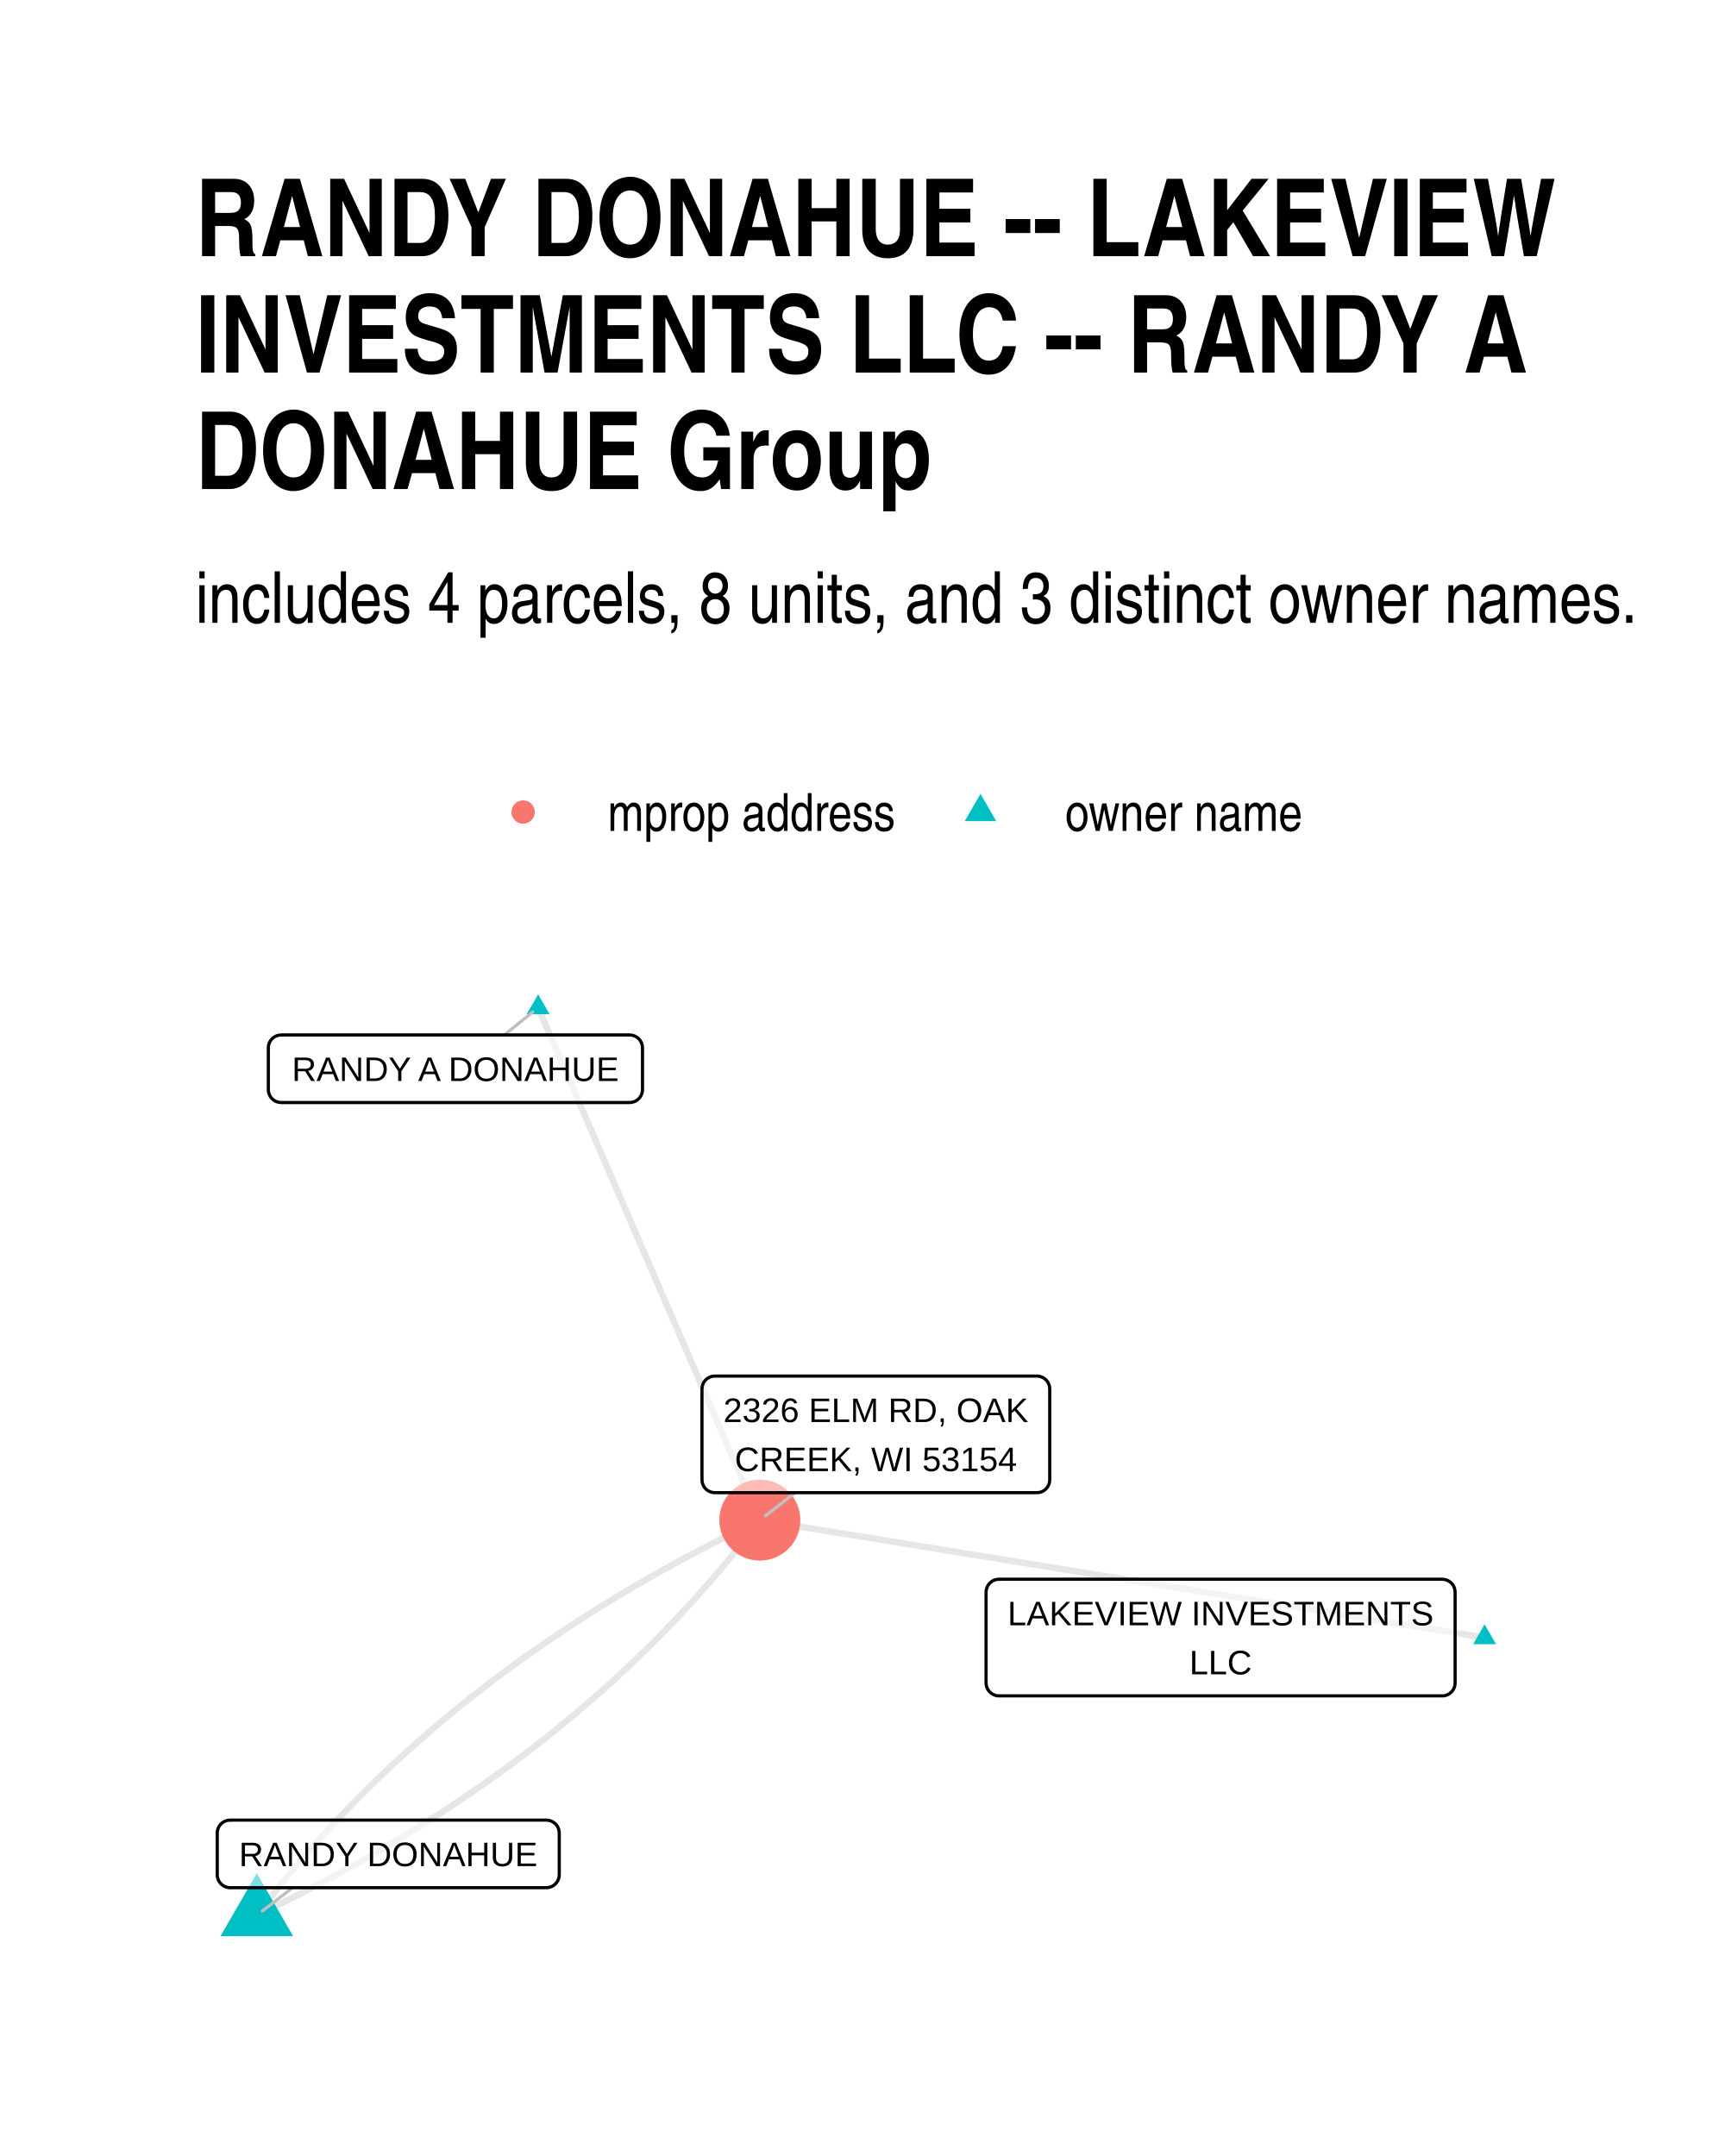
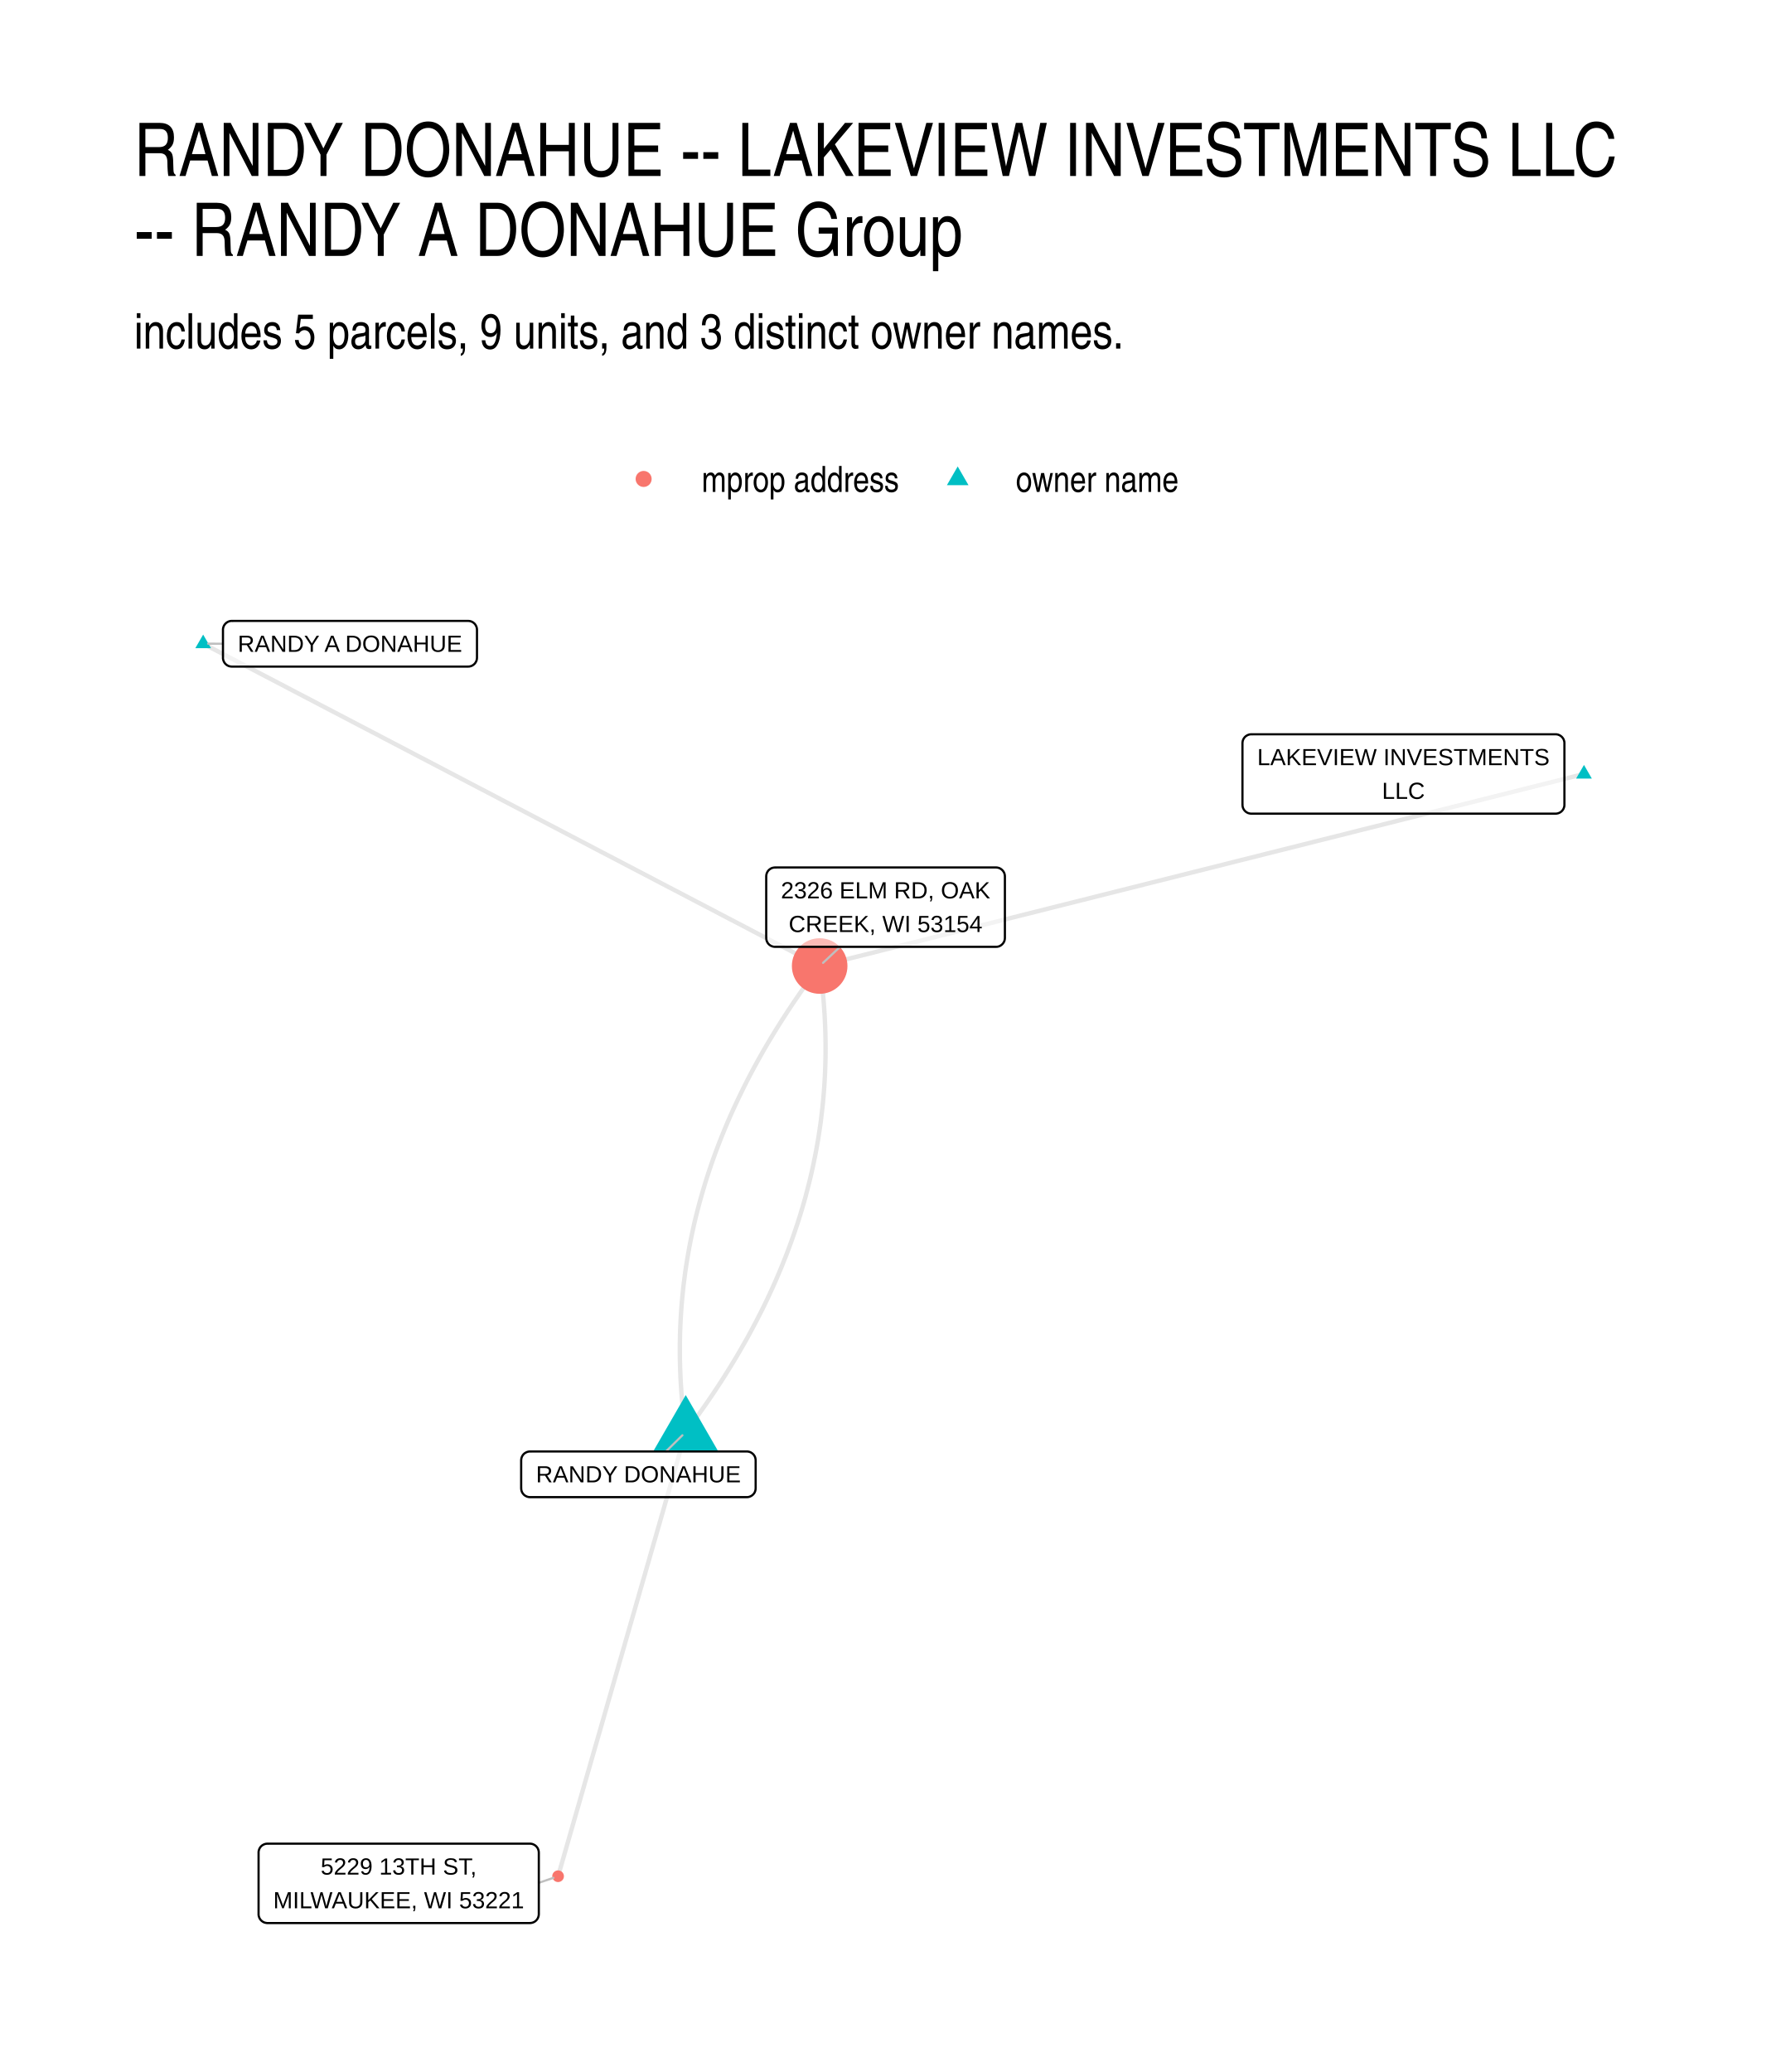
- <svg xmlns="http://www.w3.org/2000/svg" width="384" height="480" class="svglite" viewBox="0 0 288 360">
-   <defs>
-     <style>.svglite line,.svglite polyline,.svglite polygon,.svglite path,.svglite circle{fill:none;stroke:#000000;stroke-linecap:round;stroke-linejoin:round;stroke-miterlimit:10.00}</style>
-   </defs>
-   <rect width="100%" height="100%" style="stroke-linecap:round;stroke-linejoin:round;stroke-miterlimit:10.00;stroke:none;fill:#FFFFFF" />
-   <defs>
-     <clipPath id="cpMC4wMHwyODguMDB8MC4wMHwzNjAuMDA=">
-       <path d="M0 0h288v360H0z" />
-     </clipPath>
-   </defs>
-   <g clip-path="url(#cpMC4wMHwyODguMDB8MC4wMHwzNjAuMDA=)">
-     <path d="M0 0h288v360H0z" style="stroke-width:1.07;stroke:none;fill:#FFFFFF" />
-   </g>
-   <defs>
-     <clipPath id="cpMzIuNjN8MjU4LjExfDE2MC42NnwzMjcuMzc=">
-       <path d="M32.63 160.66h225.48v166.71H32.63z" />
-     </clipPath>
-   </defs>
-   <g clip-path="url(#cpMzIuNjN8MjU4LjExfDE2MC42NnwzMjcuMzc=)">
-     <path d="m247.86 273.43-1.22-.19-1.22-.2-1.22-.2-1.23-.2-1.22-.2-1.22-.19-1.22-.2-1.23-.2-1.22-.2-1.22-.2-1.22-.2-1.22-.19-1.23-.2-1.22-.2-1.22-.2-1.22-.2-1.23-.19-1.22-.2-1.22-.2-1.22-.2-1.22-.2-1.23-.19-1.22-.2-1.22-.2-1.22-.2-1.23-.2-1.22-.19-1.22-.2-1.22-.2-1.22-.2-1.23-.2-1.22-.19-1.22-.2-1.22-.2-1.23-.2-1.22-.2-1.22-.2-1.22-.19-1.22-.2-1.23-.2-1.22-.2-1.22-.2-1.22-.19-1.23-.2-1.22-.2-1.22-.2-1.22-.2-1.22-.19-1.23-.2-1.22-.2-1.22-.2-1.22-.2-1.23-.19-1.22-.2-1.22-.2-1.22-.2-1.22-.2-1.23-.2-1.22-.19-1.22-.2-1.22-.2-1.23-.2-1.22-.2-1.22-.19-1.22-.2-1.22-.2-1.23-.2-1.22-.2-1.22-.19-1.22-.2-1.23-.2-1.22-.2-1.22-.2-1.22-.19-1.22-.2-1.23-.2-1.22-.2-1.22-.2-1.22-.19-1.23-.2-1.22-.2-1.22-.2-1.22-.2-1.22-.2-1.23-.19-1.22-.2-1.22-.2-1.22-.2-1.23-.2-1.22-.19-1.22-.2-1.22-.2-1.22-.2-1.23-.2-1.22-.19-1.22-.2-1.22-.2-1.23-.2-1.22-.2m-37.01-85.58.37.87.38.86.37.87.37.86.38.86.37.87.38.86.37.87.37.86.38.87.37.86.37.87.38.86.37.86.38.87.37.86.37.87.38.86.37.87.38.86.37.87.37.86.38.86.37.87.38.86.37.87.37.86.38.87.37.86.37.87.38.86.37.86.38.87.37.86.37.87.38.86.37.87.38.86.37.87.37.86.38.86.37.87.37.86.38.87.37.86.38.87.37.86.37.87.38.86.37.86.38.87.37.86.37.87.38.86.37.87.38.86.37.87.37.86.38.87.37.86.37.86.38.87.37.86.38.87.37.86.37.87.38.86.37.87.38.86.37.86.37.87.38.86.37.87.38.86.37.87.37.86.38.87.37.86.37.86.38.87.37.86.38.87.37.86.37.87.38.86.37.87.38.86.37.86.37.87.38.86.37.87.38.86.37.87.37.86.38.87.37.86.37.86.38.87.37.86" style="stroke-width:1.07;stroke:#000000;stroke-opacity:0.10;stroke-linecap:butt" />
-     <path d="m42.88 319.79 1.07-.51 1.08-.52 1.06-.52 1.06-.52 1.06-.53 1.06-.53 1.04-.53 1.05-.54 1.04-.54 1.03-.54 1.03-.55 1.03-.54 1.02-.56 1.01-.55 1.01-.56 1.01-.56 1-.56 1-.57.99-.57.99-.58.98-.57.98-.58.98-.58.97-.59.96-.59.96-.59.96-.6.95-.59.94-.61.94-.6.94-.61.93-.61.93-.61.92-.62.92-.62.91-.62.91-.63.91-.63.9-.63.89-.63.89-.64.89-.64.88-.65.88-.65.87-.65.86-.65.87-.66.85-.66.86-.66.85-.67.84-.67.84-.67.83-.68.83-.68.83-.68.82-.68.81-.69.81-.69.81-.7.8-.69.8-.7.79-.71.79-.7.78-.71.78-.72.78-.71.76-.72.77-.72.76-.73.75-.73.76-.73.74-.73.74-.74.74-.74.73-.75.73-.74.72-.75.72-.76.71-.75.71-.76.71-.76.69-.77.7-.77.69-.77.68-.77.69-.78.67-.78.67-.79.67-.78.66-.79.66-.8.65-.79.65-.8.64-.81.64-.8.64-.81.63-.81.62-.82.62-.82m-83.98 65.97.62-.81.62-.82.63-.81.64-.81.63-.81.65-.8.65-.8.65-.79.66-.8.66-.79.67-.78.67-.79.67-.78.68-.78.69-.77.69-.77.69-.77.7-.77.71-.76.71-.76.71-.76.72-.75.72-.75.73-.75.73-.74.74-.74.74-.74.74-.73.75-.73.76-.73.76-.73.76-.72.77-.72.78-.72.78-.71.78-.71.79-.7.79-.71.8-.7.8-.7.81-.69.81-.69.81-.69.82-.68.83-.69.83-.68.83-.67.84-.67.84-.67.85-.67.86-.66.85-.66.87-.66.86-.65.87-.65.88-.65.88-.65.89-.64.89-.64.89-.63.9-.64.91-.62.9-.63.92-.62.92-.62.92-.62.93-.61.93-.61.94-.61.94-.61.94-.6.95-.6.96-.59.96-.59.96-.59.97-.59.98-.58.98-.58.98-.58.99-.57.99-.57 1-.57 1-.56 1.01-.56 1.01-.56 1.01-.56 1.02-.55 1.03-.55 1.03-.54 1.03-.54 1.04-.54 1.05-.54 1.04-.53 1.06-.53 1.05-.53 1.07-.52 1.06-.52 1.08-.52 1.07-.52" style="stroke-width:1.07;stroke:#000000;stroke-opacity:0.10;stroke-linecap:butt" />
-     <path d="m247.86 271.22 1.92 3.32h-3.83zM89.85 166.03l1.91 3.32h-3.83zM42.88 312.79l6.06 10.5H36.81z" style="stroke-width:0.71;stroke:none;fill:#00BFC4" />
-     <circle cx="126.86" cy="253.82" r="6.76" style="stroke-width:0.71;stroke:none;fill:#F8766D" />
-     <path d="m84.2 172.81 4.74-3.83M48.86 315.2l-5.05 3.88m88.95-69.84-4.97 3.86" style="stroke-width:0.53;stroke:#BFBFBF" />
-     <path d="M166.79 283.17h73.99-.09l.35-.01.34-.07.33-.13.3-.17.27-.22.23-.26.18-.3.14-.31.08-.34.03-.35h0v-15.16h0l-.03-.34-.08-.34-.14-.32-.18-.29-.23-.26-.27-.22-.3-.18-.33-.12-.34-.07-.26-.02h-73.99l.26.02-.34-.01-.35.04-.33.09-.32.15-.28.2-.25.24-.21.28-.16.31-.11.33-.06.34-.01.17v15.16l.01-.17v.34l.06.35.11.33.16.31.21.27.25.24.28.2.32.15.33.1.35.04z" style="stroke-width:0.53;fill:#FFFFFF;fill-opacity:0.50" />
-     <text x="203.79" y="271.38" lengthAdjust="spacingAndGlyphs" style="font-size:5.69px;font-family:Arial" text-anchor="middle" textLength="71.11">LAKEVIEW INVESTMENTS</text>
-     <text x="203.79" y="279.57" lengthAdjust="spacingAndGlyphs" style="font-size:5.69px;font-family:Arial" text-anchor="middle" textLength="10.43">LLC</text>
-     <path d="M46.96 184.1h58.15l-.08-.01.34-.01.34-.07.33-.12.3-.18.27-.22.23-.26.18-.29.14-.32.08-.34.03-.34h0v-6.97h0l-.03-.34-.08-.34-.14-.32-.18-.29-.23-.26-.27-.22-.3-.18-.33-.12-.34-.07-.26-.02H46.96l.26.02-.35-.01-.34.04-.34.09-.31.15-.29.2-.25.24-.21.28-.16.31-.11.33-.06.34v7.14-.18.35l.06.34.11.33.16.31.21.28.25.24.29.2.31.15.34.09.34.04z" style="stroke-width:0.53;fill:#FFFFFF;fill-opacity:0.50" />
-     <text x="76.03" y="180.5" lengthAdjust="spacingAndGlyphs" style="font-size:5.69px;font-family:Arial" text-anchor="middle" textLength="55.27">RANDY A DONAHUE</text>
-     <path d="M38.43 315.2h52.78-.09l.35-.02.34-.07.33-.12.3-.18.27-.22.23-.26.18-.29.14-.32.08-.34.03-.34h0v-6.97h0l-.03-.34-.08-.34-.14-.32-.18-.29-.23-.26-.27-.22-.3-.18-.33-.12-.34-.07-.26-.02H38.43l.26.02-.35-.01-.35.04-.33.09-.31.15-.29.2-.25.24-.21.28-.16.31-.11.33-.06.34v7.14-.18.35l.06.34.11.33.16.31.21.28.25.24.29.2.31.15.33.09.35.05z" style="stroke-width:0.53;fill:#FFFFFF;fill-opacity:0.50" />
-     <text x="64.82" y="311.6" lengthAdjust="spacingAndGlyphs" style="font-size:5.69px;font-family:Arial" text-anchor="middle" textLength="49.9">RANDY DONAHUE</text>
-     <path d="M119.36 249.24h53.74-.09l.35-.01.34-.07.33-.12.3-.18.27-.22.23-.26.18-.29.14-.32.08-.34.03-.35h0v-15.15h0l-.03-.35-.08-.34-.14-.32-.18-.29-.23-.26-.27-.22-.3-.17-.33-.13-.34-.07-.26-.01h-53.74l.26.01-.35-.01-.34.04-.34.1-.31.15-.29.19-.25.24-.21.28-.16.31-.11.33-.05.34-.01.18v15.15l.01-.17v.35l.05.34.11.33.16.31.21.28.25.24.29.19.31.15.34.1.34.04z" style="stroke-width:0.53;fill:#FFFFFF;fill-opacity:0.50" />
-     <text x="146.23" y="237.45" lengthAdjust="spacingAndGlyphs" style="font-size:5.69px;font-family:Arial" text-anchor="middle" textLength="50.86">2326 ELM RD, OAK</text>
-     <text x="146.23" y="245.64" lengthAdjust="spacingAndGlyphs" style="font-size:5.69px;font-family:Arial" text-anchor="middle" textLength="47.07">CREEK, WI 53154</text>
-   </g>
-   <g clip-path="url(#cpMC4wMHwyODguMDB8MC4wMHwzNjAuMDA=)">
-     <circle cx="87.34" cy="135.59" r="1.95" style="stroke-width:0.71;stroke:none;fill:#F8766D" />
-     <path d="m163.7 132.55 2.63 4.56h-5.26z" style="stroke-width:0.71;stroke:none;fill:#00BFC4" />
-     <text x="101.46" y="138.74" lengthAdjust="spacingAndGlyphs" style="font-size:8.80px;font-family:Arial Narrow" textLength="48.12">mprop address</text>
-     <text x="177.82" y="138.74" lengthAdjust="spacingAndGlyphs" style="font-size:8.80px;font-family:Arial Narrow" textLength="39.69">owner name</text>
-     <text x="32.63" y="104" lengthAdjust="spacingAndGlyphs" style="font-size:12.00px;font-family:Arial Narrow" textLength="241.29">includes 4 parcels, 8 units, and 3 distinct owner names.</text>
-     <text x="32.63" y="42.78" lengthAdjust="spacingAndGlyphs" style="font-size:18.00px;font-weight:bold;font-family:Arial Narrow" textLength="226.84">RANDY DONAHUE -- LAKEVIEW</text>
-     <text x="32.63" y="62.22" lengthAdjust="spacingAndGlyphs" style="font-size:18.00px;font-weight:bold;font-family:Arial Narrow" textLength="222.21">INVESTMENTS LLC -- RANDY A</text>
-     <text x="32.63" y="81.66" lengthAdjust="spacingAndGlyphs" style="font-size:18.00px;font-weight:bold;font-family:Arial Narrow" textLength="122.98">DONAHUE Group</text>
+ <svg xmlns="http://www.w3.org/2000/svg" width="576" height="672" viewBox="0 0 432 504">
+   <g class="svglite">
+     <defs>
+       <style>.svglite line,.svglite polyline,.svglite polygon,.svglite path,.svglite circle{fill:none;stroke:#000000;stroke-linecap:round;stroke-linejoin:round;stroke-miterlimit:10.00}.svglite text{white-space:pre}.svglite g.glyphgroup path{fill:inherit;stroke:none}</style>
+     </defs>
+     <rect width="100%" height="100%" style="stroke-linecap:round;stroke-linejoin:round;stroke-miterlimit:10.00;stroke:none;fill:#FFFFFF" />
+     <defs>
+       <clipPath id="cpMC4wMHw0MzIuMDB8MC4wMHw1MDQuMDA=">
+         <path d="M0 0h432v504H0z" />
+       </clipPath>
+     </defs>
+     <g clip-path="url(#cpMC4wMHw0MzIuMDB8MC4wMHw1MDQuMDA=)">
+       <path d="M0 0h432v504H0z" style="stroke-width:1.07;stroke:none;fill:#FFFFFF" />
+     </g>
+     <defs>
+       <clipPath id="cpMzIuNjN8NDAyLjExfDE0MS41OHw0NzEuMzc=">
+         <path d="M32.63 141.58h369.48v329.8H32.63z" />
+       </clipPath>
+     </defs>
+     <g clip-path="url(#cpMzIuNjN8NDAyLjExfDE0MS41OHw0NzEuMzc=)">
+       <path d="m166.81 348.32-.31 1.09-.31 1.09-.32 1.1-.31 1.09-.31 1.09-.32 1.09-.31 1.09-.32 1.09-.31 1.09-.31 1.1-.32 1.09-.31 1.09-.31 1.09-.32 1.09-.31 1.09-.32 1.1-.31 1.09-.31 1.09-.32 1.09-.31 1.09-.31 1.09-.32 1.09-.31 1.1-.31 1.09-.32 1.09-.31 1.09-.32 1.09-.31 1.09-.31 1.1-.32 1.09-.31 1.09-.31 1.09-.32 1.09-.31 1.09-.32 1.09-.31 1.1-.31 1.09-.32 1.09-.31 1.09-.31 1.09-.32 1.09-.31 1.09-.32 1.1-.31 1.09-.31 1.09-.32 1.09-.31 1.09-.31 1.09-.32 1.1-.31 1.09-.32 1.09-.31 1.09-.31 1.09-.32 1.09-.31 1.09-.31 1.1-.32 1.09-.31 1.09-.31 1.09-.32 1.09-.31 1.09-.32 1.1-.31 1.09-.31 1.09-.32 1.09-.31 1.09-.31 1.09-.32 1.09-.31 1.1-.32 1.09-.31 1.09-.31 1.09-.32 1.09-.31 1.09-.31 1.1-.32 1.09-.31 1.09-.32 1.09-.31 1.09-.31 1.09-.32 1.09-.31 1.1-.31 1.09-.32 1.09-.31 1.09-.32 1.09-.31 1.09-.31 1.09-.32 1.1-.31 1.09-.31 1.09-.32 1.09-.31 1.09-.31 1.09-.32 1.1-.31 1.09-.32 1.09-.31 1.09-.31 1.09m249.56-268.11-1.88.47-1.88.47-1.88.48-1.87.47-1.88.47-1.88.47-1.88.47-1.88.48-1.88.47-1.87.47-1.88.47-1.88.47-1.88.47-1.88.48-1.87.47-1.88.47-1.88.47-1.88.47-1.88.48-1.87.47-1.88.47-1.88.47-1.88.47-1.88.47-1.87.48-1.88.47-1.88.47-1.88.47-1.88.47-1.87.47-1.88.48-1.88.47-1.88.47-1.88.47-1.87.47-1.88.48-1.88.47-1.88.47-1.88.47-1.87.47-1.88.47-1.88.48-1.88.47-1.88.47-1.88.47-1.87.47-1.88.48-1.88.47-1.88.47-1.88.47-1.87.47-1.88.47-1.88.48-1.88.47-1.88.47-1.87.47-1.88.47-1.88.48-1.88.47-1.88.47-1.87.47-1.88.47-1.88.47-1.88.48-1.88.47-1.87.47-1.88.47-1.88.47-1.88.47-1.88.48-1.87.47-1.88.47-1.88.47-1.88.47-1.88.48-1.87.47-1.88.47-1.88.47-1.88.47-1.88.47-1.88.48-1.87.47-1.88.47-1.88.47-1.88.47-1.88.48-1.87.47-1.88.47-1.88.47-1.88.47-1.88.47-1.87.48-1.88.47-1.88.47-1.88.47-1.88.47-1.87.48-1.88.47-1.88.47M49.42 156.57l1.52.79 1.51.79 1.52.79 1.51.8 1.52.79 1.51.79 1.52.79 1.51.79 1.52.8 1.51.79 1.52.79 1.51.79 1.52.79 1.51.8 1.51.79 1.52.79 1.51.79 1.52.79 1.51.8 1.52.79 1.51.79 1.52.79 1.51.79 1.52.8 1.51.79 1.52.79 1.51.79 1.52.79 1.51.8 1.52.79 1.51.79 1.52.79 1.51.79 1.52.8 1.51.79 1.52.79 1.51.79 1.52.79 1.51.8 1.52.79 1.51.79 1.51.79 1.52.8 1.51.79 1.52.79 1.51.79 1.52.79 1.51.8 1.52.79 1.51.79 1.52.79 1.51.79 1.52.8 1.51.79 1.52.79 1.51.79 1.52.79 1.51.8 1.52.79 1.51.79 1.52.79 1.51.79 1.52.8 1.51.79 1.52.79 1.51.79 1.52.79 1.51.8 1.52.79 1.51.79 1.51.79 1.52.79 1.51.8 1.52.79 1.51.79 1.52.79 1.51.79 1.52.8 1.51.79 1.52.79 1.51.79 1.52.79 1.51.8 1.52.79 1.51.79 1.52.79 1.51.79 1.52.8 1.51.79 1.52.79 1.51.79 1.52.79 1.51.8 1.52.79 1.51.79 1.52.79 1.51.79 1.51.8 1.52.79m-32.58 113.34.83-1.1.81-1.1.8-1.1.8-1.1.78-1.1.77-1.1.77-1.11.75-1.1.74-1.11.73-1.1.73-1.11.71-1.11.7-1.11.69-1.11.69-1.11.67-1.11.66-1.12.65-1.11.64-1.12.64-1.11.62-1.12.61-1.12.6-1.12.59-1.12.58-1.12.57-1.12.57-1.12.55-1.13.54-1.12.53-1.13.52-1.13.51-1.12.5-1.13.49-1.13.48-1.13.47-1.13.46-1.14.45-1.13.44-1.13.43-1.14.42-1.14.41-1.13.4-1.14.39-1.14.38-1.14.37-1.14.36-1.14.35-1.15.34-1.14.33-1.15.32-1.14.3-1.15.3-1.15.29-1.14.28-1.15.27-1.16.26-1.15.25-1.15.23-1.15.23-1.16.22-1.15.21-1.16.2-1.16.18-1.15.18-1.16.17-1.16.16-1.16.14-1.17.14-1.16.13-1.16.12-1.17.1-1.16.1-1.17.09-1.17.07-1.17.07-1.17.06-1.17.04-1.17.04-1.17.03-1.17.01-1.18.01-1.17-.01-1.18-.01-1.18-.02-1.18-.04-1.18-.04-1.18-.06-1.18-.06-1.18-.08-1.18-.08-1.19-.09-1.18-.11-1.19-.11-1.18-.13-1.19-.13-1.19-.15-1.19-.15-1.19-.17-1.19" style="stroke-width:1.07;stroke:#000000;stroke-opacity:0.10;stroke-linecap:butt" />
+       <path d="m166.81 348.32-.16-1.19-.16-1.19-.14-1.19-.14-1.19-.12-1.19-.12-1.18-.1-1.19-.1-1.18-.08-1.19-.08-1.18-.06-1.18-.05-1.18-.05-1.18-.03-1.18-.03-1.18-.01-1.18v-2.35l.02-1.18.02-1.17.04-1.17.05-1.17.05-1.17.07-1.17.08-1.17.08-1.17.1-1.17.11-1.16.12-1.17.12-1.16.14-1.16.15-1.17.15-1.16.17-1.16.18-1.16.19-1.15.2-1.16.2-1.16.22-1.15.23-1.16.24-1.15.25-1.15.25-1.16.27-1.15.28-1.15.29-1.14.3-1.15.31-1.15.32-1.14.33-1.15.34-1.14.34-1.15.36-1.14.37-1.14.38-1.14.39-1.14.4-1.14.41-1.13.42-1.14.43-1.14.44-1.13.45-1.13.46-1.14.47-1.13.48-1.13.49-1.13.5-1.13.51-1.12.53-1.13.53-1.13.54-1.12.55-1.13.56-1.12.57-1.12.58-1.12.59-1.12.6-1.12.62-1.12.62-1.12.63-1.11.64-1.12.65-1.11.67-1.12.67-1.11.68-1.11.69-1.11.7-1.11.72-1.11.72-1.11.73-1.1.74-1.11.76-1.1.76-1.11.77-1.1.79-1.1.79-1.1.8-1.1.82-1.1.82-1.1" style="stroke-width:1.07;stroke:#000000;stroke-opacity:0.10;stroke-linecap:butt" />
+       <path d="m166.81 339.34 7.78 13.47h-15.56zm218.51-153.28 1.91 3.32h-3.83zm-335.9-31.7 1.92 3.31h-3.83z" style="stroke-width:0.71;stroke:none;fill:#00BFC4" />
+       <circle cx="135.76" cy="456.38" r="1.42" style="stroke-width:0.71;stroke:none;fill:#F8766D" />
+       <circle cx="199.39" cy="234.98" r="6.76" style="stroke-width:0.71;stroke:none;fill:#F8766D" />
+       <path d="m162 353.06 4-3.94M54.24 156.59l-3.61-.02m80.44 301.41 3.56-1.21m69.73-226.46-4.14 3.89" style="stroke-width:0.53;stroke:#BFBFBF" />
+       <path d="M128.94 364.17h52.72-.08l.34-.01.34-.07.33-.13.3-.17.27-.22.23-.26.19-.29.13-.32.08-.34.03-.35h0v-6.79h0l-.03-.35-.08-.34-.13-.32-.19-.29-.23-.26-.27-.22-.3-.18-.33-.12-.34-.07-.26-.01h-52.72l.26.01-.35-.01-.34.04-.34.1-.31.15-.29.19-.25.24-.21.28-.16.31-.11.33-.05.34-.01.18v6.79l.01-.17v.35l.05.34.11.33.16.31.21.27.25.25.29.19.31.15.34.1.34.04z" style="stroke-width:0.53;fill:#FFFFFF;fill-opacity:0.50" />
+       <text x="155.3" y="360.57" lengthAdjust="spacingAndGlyphs" style="font-size:5.69px;font-family:&quot;Liberation Sans&quot;" text-anchor="middle" textLength="49.84">RANDY DONAHUE</text>
+       <path d="M304.4 197.92h74-.08l.34-.02.35-.07.32-.12.3-.17.27-.22.23-.26.19-.3.13-.32.09-.34.02-.34h0v-14.99h0l-.02-.35-.09-.34-.13-.32-.19-.29-.23-.26-.27-.22-.3-.17-.32-.13-.35-.07-.26-.01h-74l.26.01-.35-.01-.34.04-.34.1-.31.15-.29.19-.25.24-.21.28-.16.31-.11.33-.05.34-.01.18v14.99l.01-.18v.35l.05.35.11.33.16.3.21.28.25.24.29.2.31.15.34.09.34.05z" style="stroke-width:0.53;fill:#FFFFFF;fill-opacity:0.50" />
+       <text x="341.4" y="186.12" lengthAdjust="spacingAndGlyphs" style="font-size:5.69px;font-family:&quot;Liberation Sans&quot;" text-anchor="middle" textLength="71.12">LAKEVIEW INVESTMENTS</text>
+       <text x="341.4" y="194.32" lengthAdjust="spacingAndGlyphs" style="font-size:5.69px;font-family:&quot;Liberation Sans&quot;" text-anchor="middle" textLength="10.42">LLC</text>
+       <path d="M56.4 162.15h57.47l-.09-.01.35-.01.34-.07.33-.12.3-.18.27-.22.23-.26.18-.29.14-.32.08-.34.03-.34h0v-6.8h0l-.03-.35-.08-.33-.14-.32-.18-.3-.23-.26-.27-.22-.3-.17-.33-.13-.34-.06-.26-.02H56.4l.26.02-.35-.02-.34.04-.34.1-.31.15-.29.2-.25.24-.21.28-.16.3-.11.33-.06.35v6.97-.18.35l.06.34.11.33.16.31.21.28.25.24.29.2.31.15.34.09.34.04z" style="stroke-width:0.53;fill:#FFFFFF;fill-opacity:0.50" />
+       <text x="85.13" y="158.55" lengthAdjust="spacingAndGlyphs" style="font-size:5.69px;font-family:&quot;Liberation Sans&quot;" text-anchor="middle" textLength="54.59">RANDY A DONAHUE</text>
+       <path d="M65.06 467.77h63.85-.09l.35-.02.34-.07.32-.12.3-.17.27-.22.23-.26.19-.3.13-.32.09-.34.03-.34h0v-14.99h0l-.03-.35-.09-.34-.13-.32-.19-.29-.23-.26-.27-.22-.3-.17-.32-.13-.34-.07-.26-.01H65.06l.26.01-.35-.01-.34.04-.34.1-.31.15-.29.19-.25.24-.21.28-.16.31-.11.33-.06.34v15.17-.18.35l.06.35.11.32.16.31.21.28.25.24.29.2.31.15.34.09.34.05z" style="stroke-width:0.53;fill:#FFFFFF;fill-opacity:0.50" />
+       <text x="96.98" y="455.97" lengthAdjust="spacingAndGlyphs" style="font-size:5.69px;font-family:&quot;Liberation Sans&quot;" text-anchor="middle" textLength="37.89">5229 13TH ST,</text>
+       <text x="96.98" y="464.17" lengthAdjust="spacingAndGlyphs" style="font-size:5.69px;font-family:&quot;Liberation Sans&quot;" text-anchor="middle" textLength="60.97">MILWAUKEE, WI 53221</text>
+       <path d="M188.55 230.31h53.74-.09l.35-.01.34-.07.32-.12.3-.18.27-.22.23-.26.19-.29.14-.32.08-.34.03-.35h0v-14.99h0l-.03-.34-.08-.34-.14-.32-.19-.29-.23-.26-.27-.22-.3-.18-.32-.12-.34-.07-.26-.02h-53.74l.26.02-.35-.01-.34.04-.34.09-.31.15-.29.2-.25.24-.21.28-.16.31-.11.33-.05.34-.01.17v14.99l.01-.17v.35l.05.34.11.33.16.31.21.28.25.24.29.2.31.14.34.1.34.04z" style="stroke-width:0.53;fill:#FFFFFF;fill-opacity:0.50" />
+       <text x="215.42" y="218.52" lengthAdjust="spacingAndGlyphs" style="font-size:5.69px;font-family:&quot;Liberation Sans&quot;" text-anchor="middle" textLength="50.86">2326 ELM RD, OAK</text>
+       <text x="215.42" y="226.71" lengthAdjust="spacingAndGlyphs" style="font-size:5.69px;font-family:&quot;Liberation Sans&quot;" text-anchor="middle" textLength="47.08">CREEK, WI 53154</text>
+     </g>
+     <g clip-path="url(#cpMC4wMHw0MzIuMDB8MC4wMHw1MDQuMDA=)">
+       <circle cx="156.57" cy="116.5" r="1.95" style="stroke-width:0.71;stroke:none;fill:#F8766D" />
+       <path d="m232.97 113.46 2.63 4.56h-5.26z" style="stroke-width:0.71;stroke:none;fill:#00BFC4" />
+       <text x="170.69" y="119.66" lengthAdjust="spacingAndGlyphs" style="font-size:8.80px;font-weight:0;font-family:&quot;Nimbus Sans Narrow&quot;" textLength="48.16">mprop address</text>
+       <text x="247.09" y="119.66" lengthAdjust="spacingAndGlyphs" style="font-size:8.80px;font-weight:0;font-family:&quot;Nimbus Sans Narrow&quot;" textLength="39.72">owner name</text>
+       <text x="32.63" y="84.79" lengthAdjust="spacingAndGlyphs" style="font-size:12.00px;font-weight:0;font-family:&quot;Nimbus Sans Narrow&quot;" textLength="241.17">includes 5 parcels, 9 units, and 3 distinct owner names.</text>
+       <text x="32.63" y="42.81" lengthAdjust="spacingAndGlyphs" style="font-size:18.00px;font-weight:0;font-family:&quot;Nimbus Sans Narrow&quot;" textLength="369">RANDY DONAHUE -- LAKEVIEW INVESTMENTS LLC</text>
+       <text x="32.63" y="62.25" lengthAdjust="spacingAndGlyphs" style="font-size:18.00px;font-weight:0;font-family:&quot;Nimbus Sans Narrow&quot;" textLength="208.25">-- RANDY A DONAHUE Group</text>
+     </g>
  </g>
</svg>
